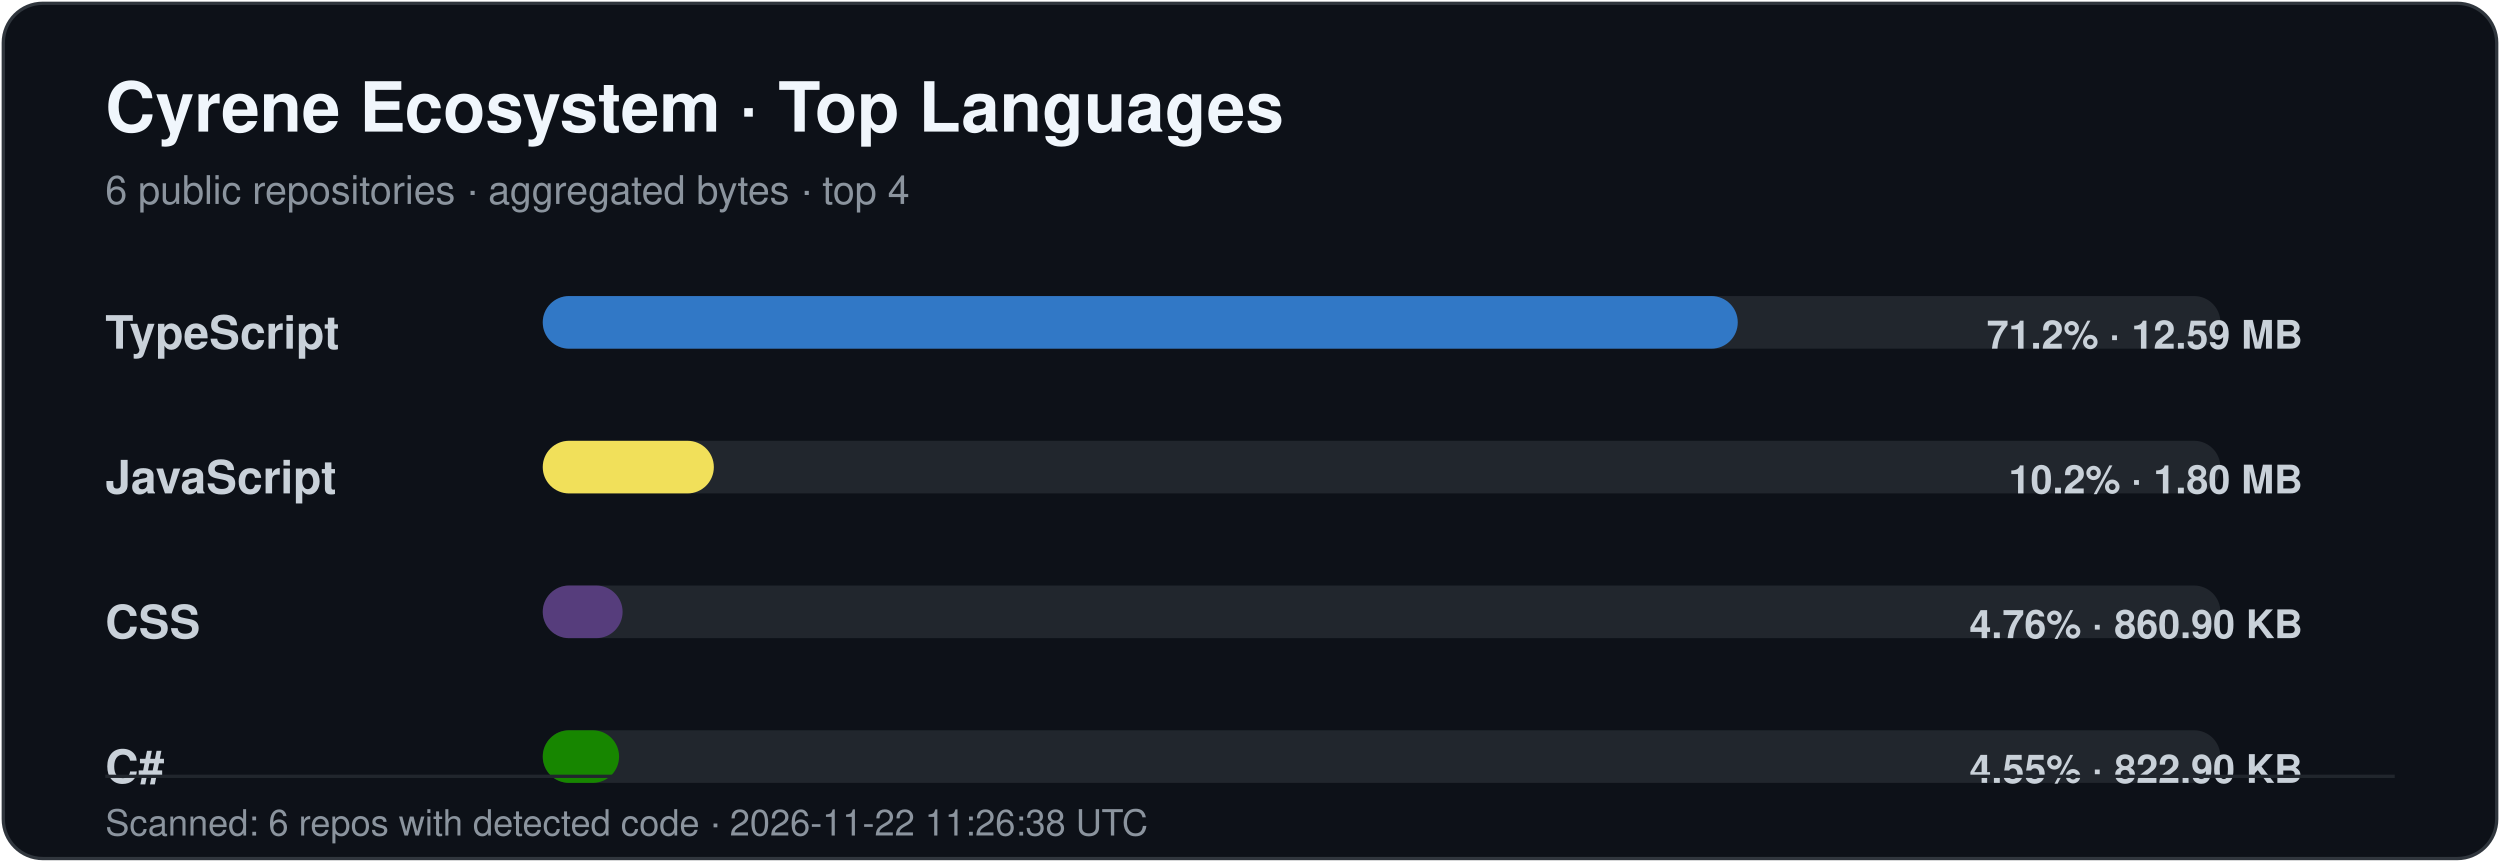
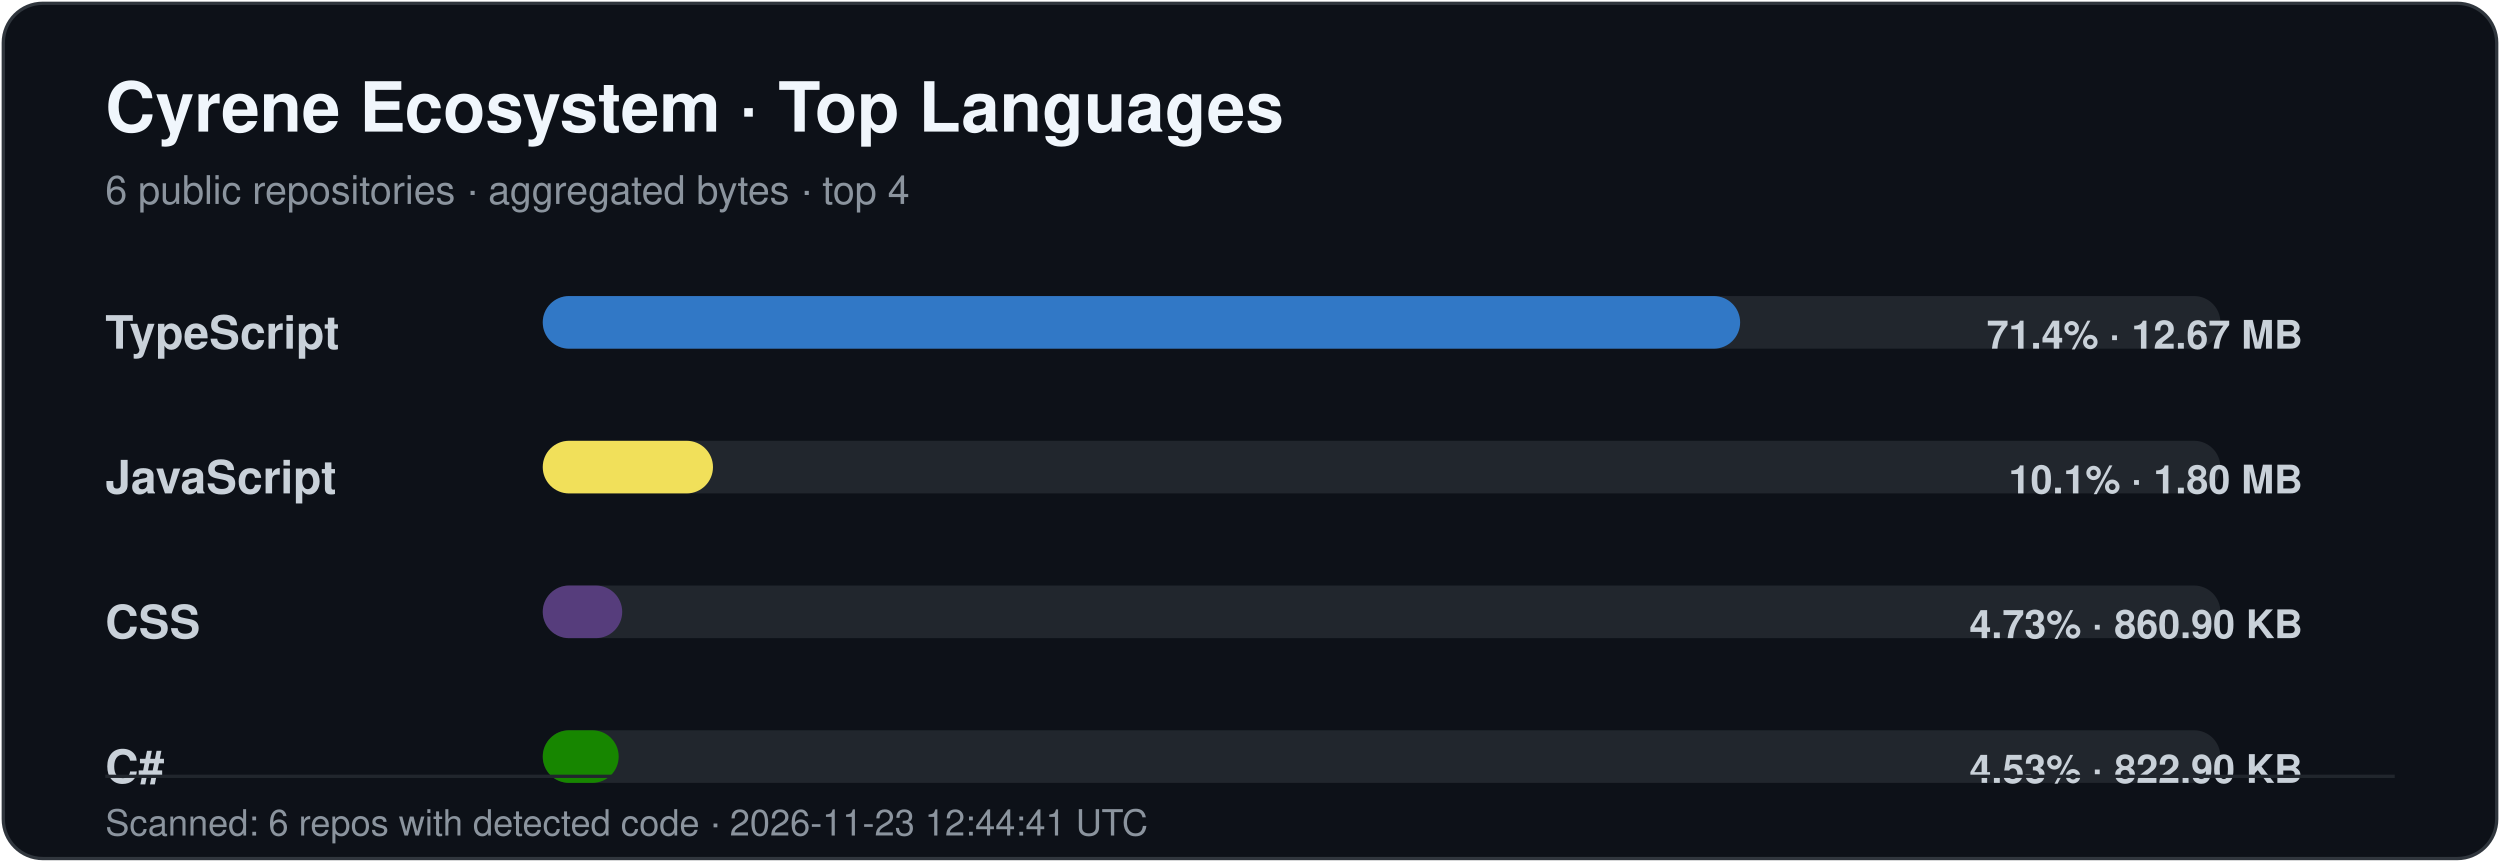
<svg xmlns="http://www.w3.org/2000/svg" width="760" height="262" viewBox="0 0 760 262" role="img" aria-labelledby="title desc">
  <style>
    .title { font: 700 21px -apple-system,BlinkMacSystemFont,"Segoe UI",Helvetica,Arial,sans-serif; fill: #f0f6fc; }
    .subtitle { font: 400 12px -apple-system,BlinkMacSystemFont,"Segoe UI",Helvetica,Arial,sans-serif; fill: #8b949e; }
    .label { font: 600 14px -apple-system,BlinkMacSystemFont,"Segoe UI",Helvetica,Arial,sans-serif; fill: #c9d1d9; }
    .value { font: 600 12px -apple-system,BlinkMacSystemFont,"Segoe UI",Helvetica,Arial,sans-serif; fill: #c9d1d9; }
    .footer { font: 400 11px -apple-system,BlinkMacSystemFont,"Segoe UI",Helvetica,Arial,sans-serif; fill: #8b949e; }
  </style>
  <rect x="1" y="1" width="758" height="260" rx="12" fill="#0d1118" stroke="#30363d" />
  <text x="32" y="40" class="title">Cyrene Ecosystem · Top Languages</text>
  <text x="32" y="62" class="subtitle">6 public repositories · aggregated bytes · top 4</text>
  <text x="32" y="106" class="label">TypeScript</text>
  <rect x="165" y="90" width="510" height="16" rx="8" fill="#21262d" />
-   <rect x="165" y="90" width="363.28" height="16" rx="8" fill="#3178c6" />
-   <text x="700" y="106" text-anchor="end" class="value">71.2% · 12.59 MB</text>
+   <rect x="165" y="90" width="364.00" height="16" rx="8" fill="#3178c6" />
+   <text x="700" y="106" text-anchor="end" class="value">71.4% · 12.67 MB</text>
  <text x="32" y="150" class="label">JavaScript</text>
  <rect x="165" y="134" width="510" height="16" rx="8" fill="#21262d" />
-   <rect x="165" y="134" width="52.01" height="16" rx="8" fill="#f1e05a" />
-   <text x="700" y="150" text-anchor="end" class="value">10.2% · 1.80 MB</text>
+   <rect x="165" y="134" width="51.75" height="16" rx="8" fill="#f1e05a" />
+   <text x="700" y="150" text-anchor="end" class="value">10.1% · 1.80 MB</text>
  <text x="32" y="194" class="label">CSS</text>
  <rect x="165" y="178" width="510" height="16" rx="8" fill="#21262d" />
-   <rect x="165" y="178" width="24.27" height="16" rx="8" fill="#563d7c" />
-   <text x="700" y="194" text-anchor="end" class="value">4.76% · 860.90 KB</text>
+   <rect x="165" y="178" width="24.15" height="16" rx="8" fill="#563d7c" />
+   <text x="700" y="194" text-anchor="end" class="value">4.73% · 860.90 KB</text>
  <text x="32" y="238" class="label">C#</text>
  <rect x="165" y="222" width="510" height="16" rx="8" fill="#21262d" />
-   <rect x="165" y="222" width="23.20" height="16" rx="8" fill="#178600" />
-   <text x="700" y="238" text-anchor="end" class="value">4.55% · 822.90 KB</text>
+   <rect x="165" y="222" width="23.08" height="16" rx="8" fill="#178600" />
+   <text x="700" y="238" text-anchor="end" class="value">4.53% · 822.90 KB</text>
  <line x1="32" y1="236" x2="728" y2="236" stroke="#21262d" />
-   <text x="32" y="254" class="footer">Scanned: 6 repos with detected code · 2026-11-22 11:26:38 UTC</text>
+   <text x="32" y="254" class="footer">Scanned: 6 repos with detected code · 2026-11-23 12:44:41 UTC</text>
</svg>
